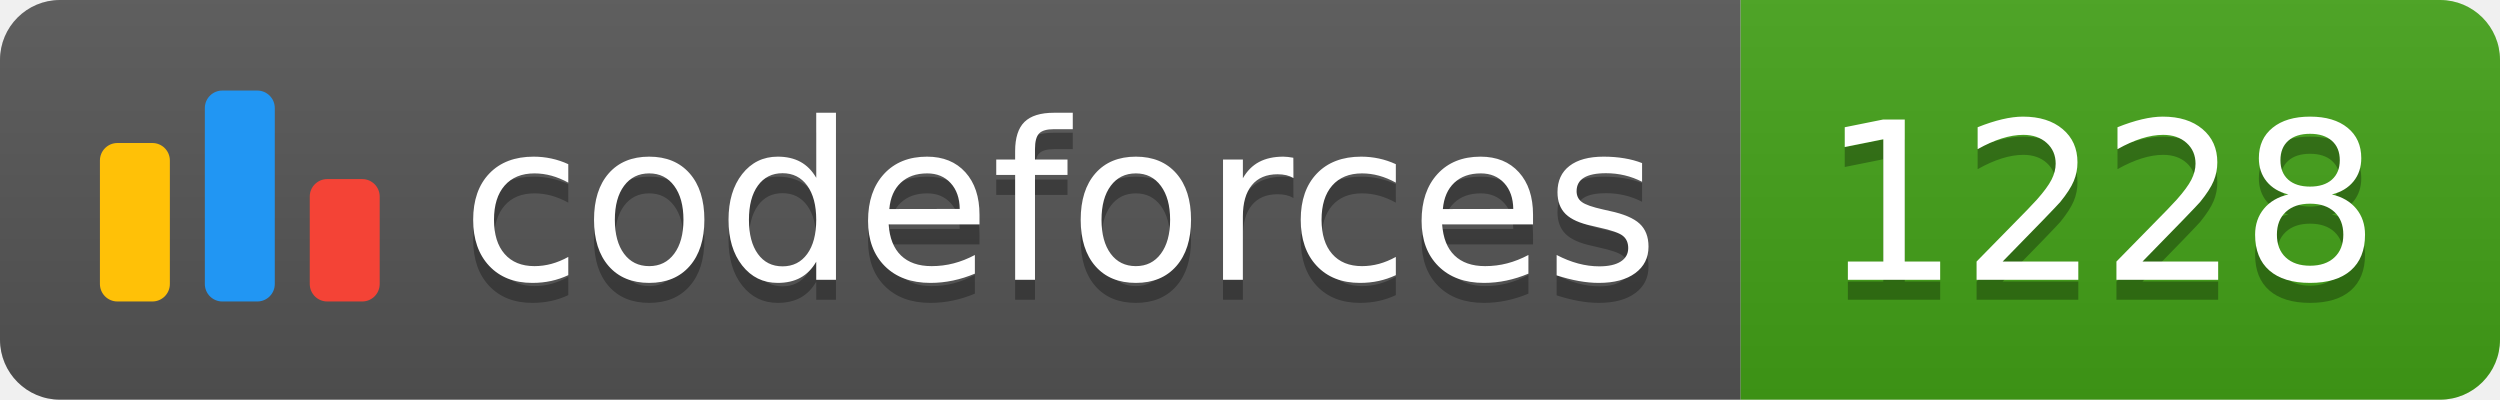
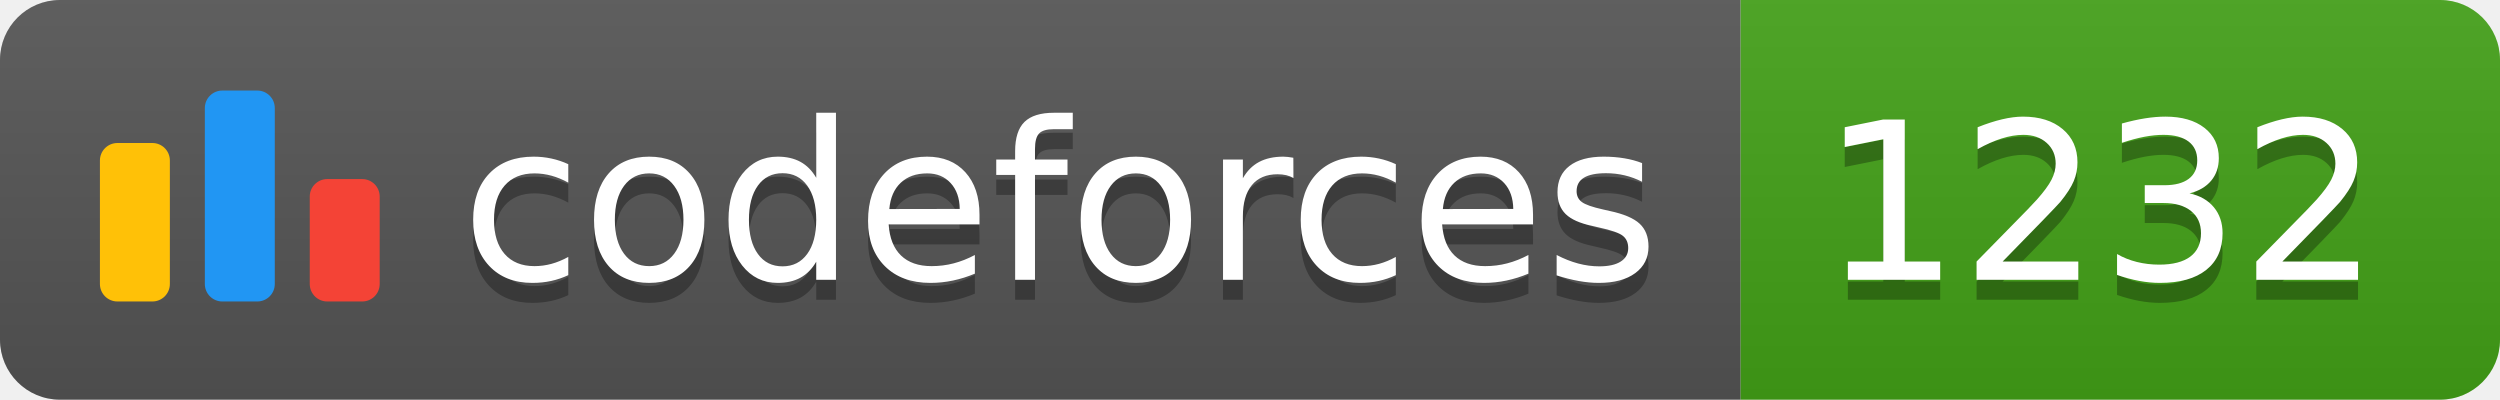
<svg xmlns="http://www.w3.org/2000/svg" width="125.1" height="20">
  <linearGradient id="smooth" x2="0" y2="100%">
    <stop offset="0" stop-color="#bbb" stop-opacity=".1" />
    <stop offset="1" stop-opacity=".1" />
  </linearGradient>
  <clipPath id="round">
    <rect width="125.1" height="20" rx="3" fill="#fff" />
  </clipPath>
  <g clip-path="url(#round)">
    <rect width="87.1" height="20" fill="#555" />
    <rect x="87.1" width="38.0" height="20" fill="#43A217" />
    <rect width="125.1" height="20" fill="url(#smooth)" />
  </g>
  <g fill="#fff" text-anchor="middle" font-family="DejaVu Sans,Verdana,Geneva,sans-serif" font-size="110">
    <svg x="5" y="3" class="logo" width="14" height="14" viewBox="0 0 32 25" fill="none">
      <rect y="6" width="8" height="18.125" rx="2" fill="#FFC107" />
      <rect x="24" y="10.125" width="8" height="14" rx="2" fill="#F44336" />
      <rect x="12" width="8" height="24.125" rx="2" fill="#2196F3" />
    </svg>
    <text x="530.5" y="150" fill="#010101" fill-opacity=".3" transform="scale(0.1)" textLength="601.0" lengthAdjust="spacing">codeforces
        </text>
    <text x="530.5" y="140" transform="scale(0.1)" textLength="601.0" lengthAdjust="spacing">codeforces</text>
-     <text x="1051.0" y="150" fill="#010101" fill-opacity=".3" transform="scale(0.1)" textLength="280.0" lengthAdjust="spacing">1228
+     <text x="1051.0" y="150" fill="#010101" fill-opacity=".3" transform="scale(0.1)" textLength="280.0" lengthAdjust="spacing">1232
        </text>
-     <text x="1051.0" y="140" transform="scale(0.1)" textLength="280.0" lengthAdjust="spacing">1228</text>
+     <text x="1051.0" y="140" transform="scale(0.1)" textLength="280.0" lengthAdjust="spacing">1232</text>
  </g>
</svg>
